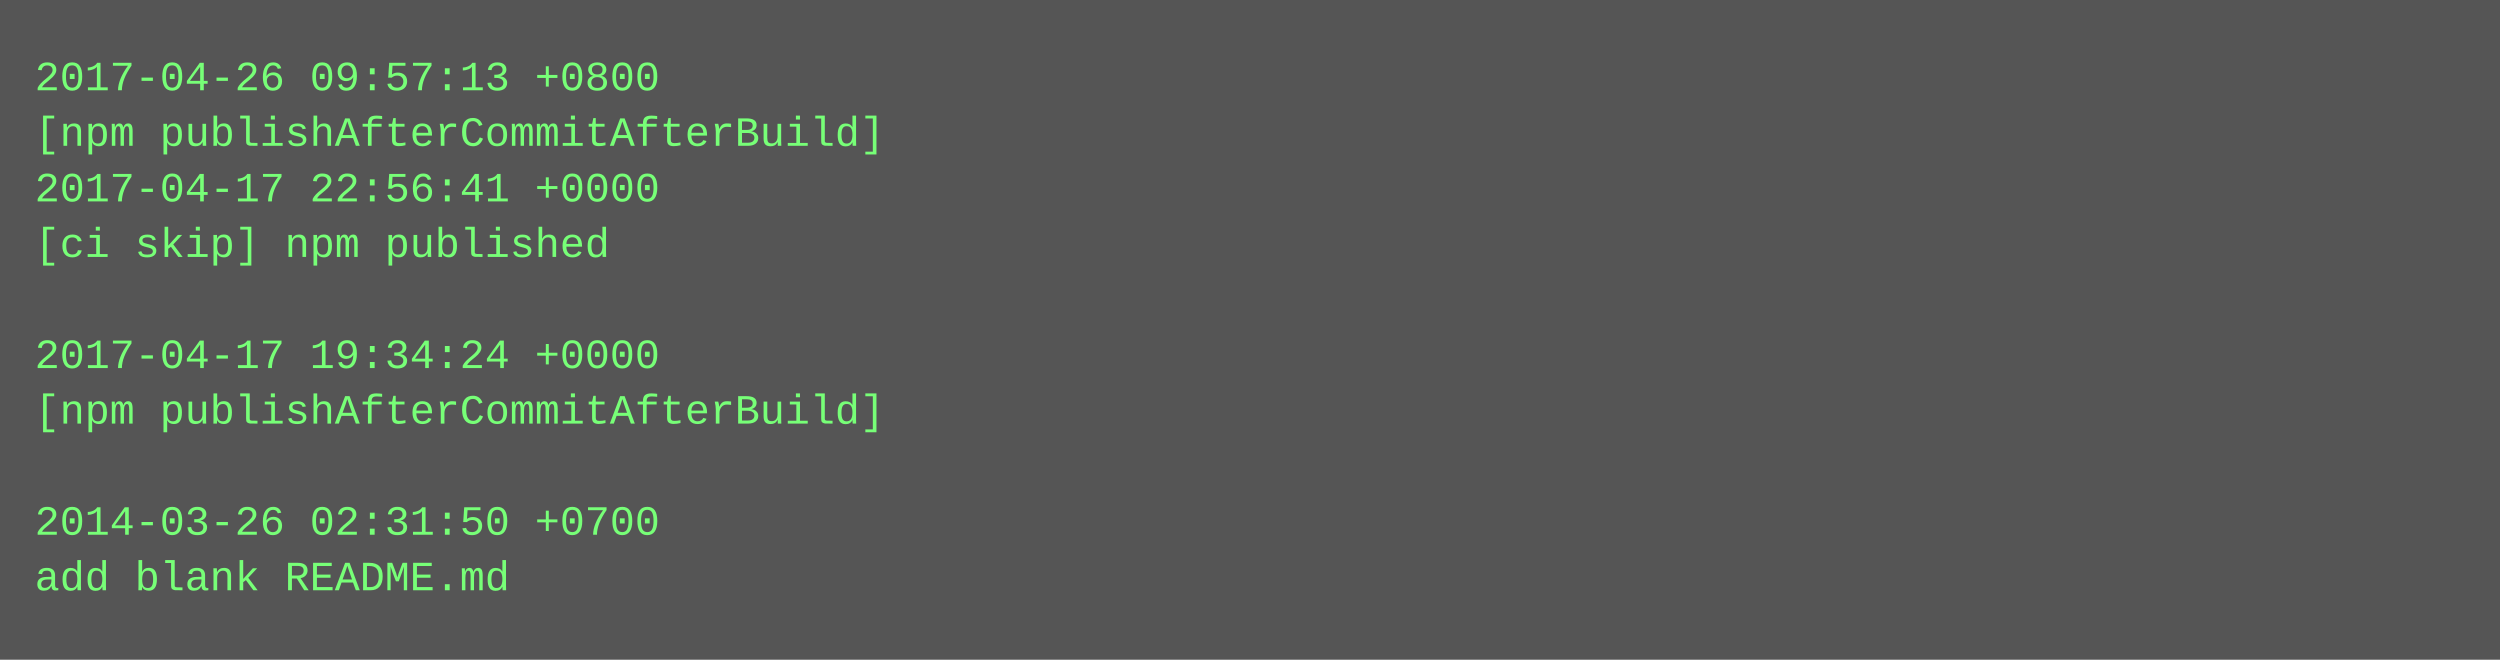
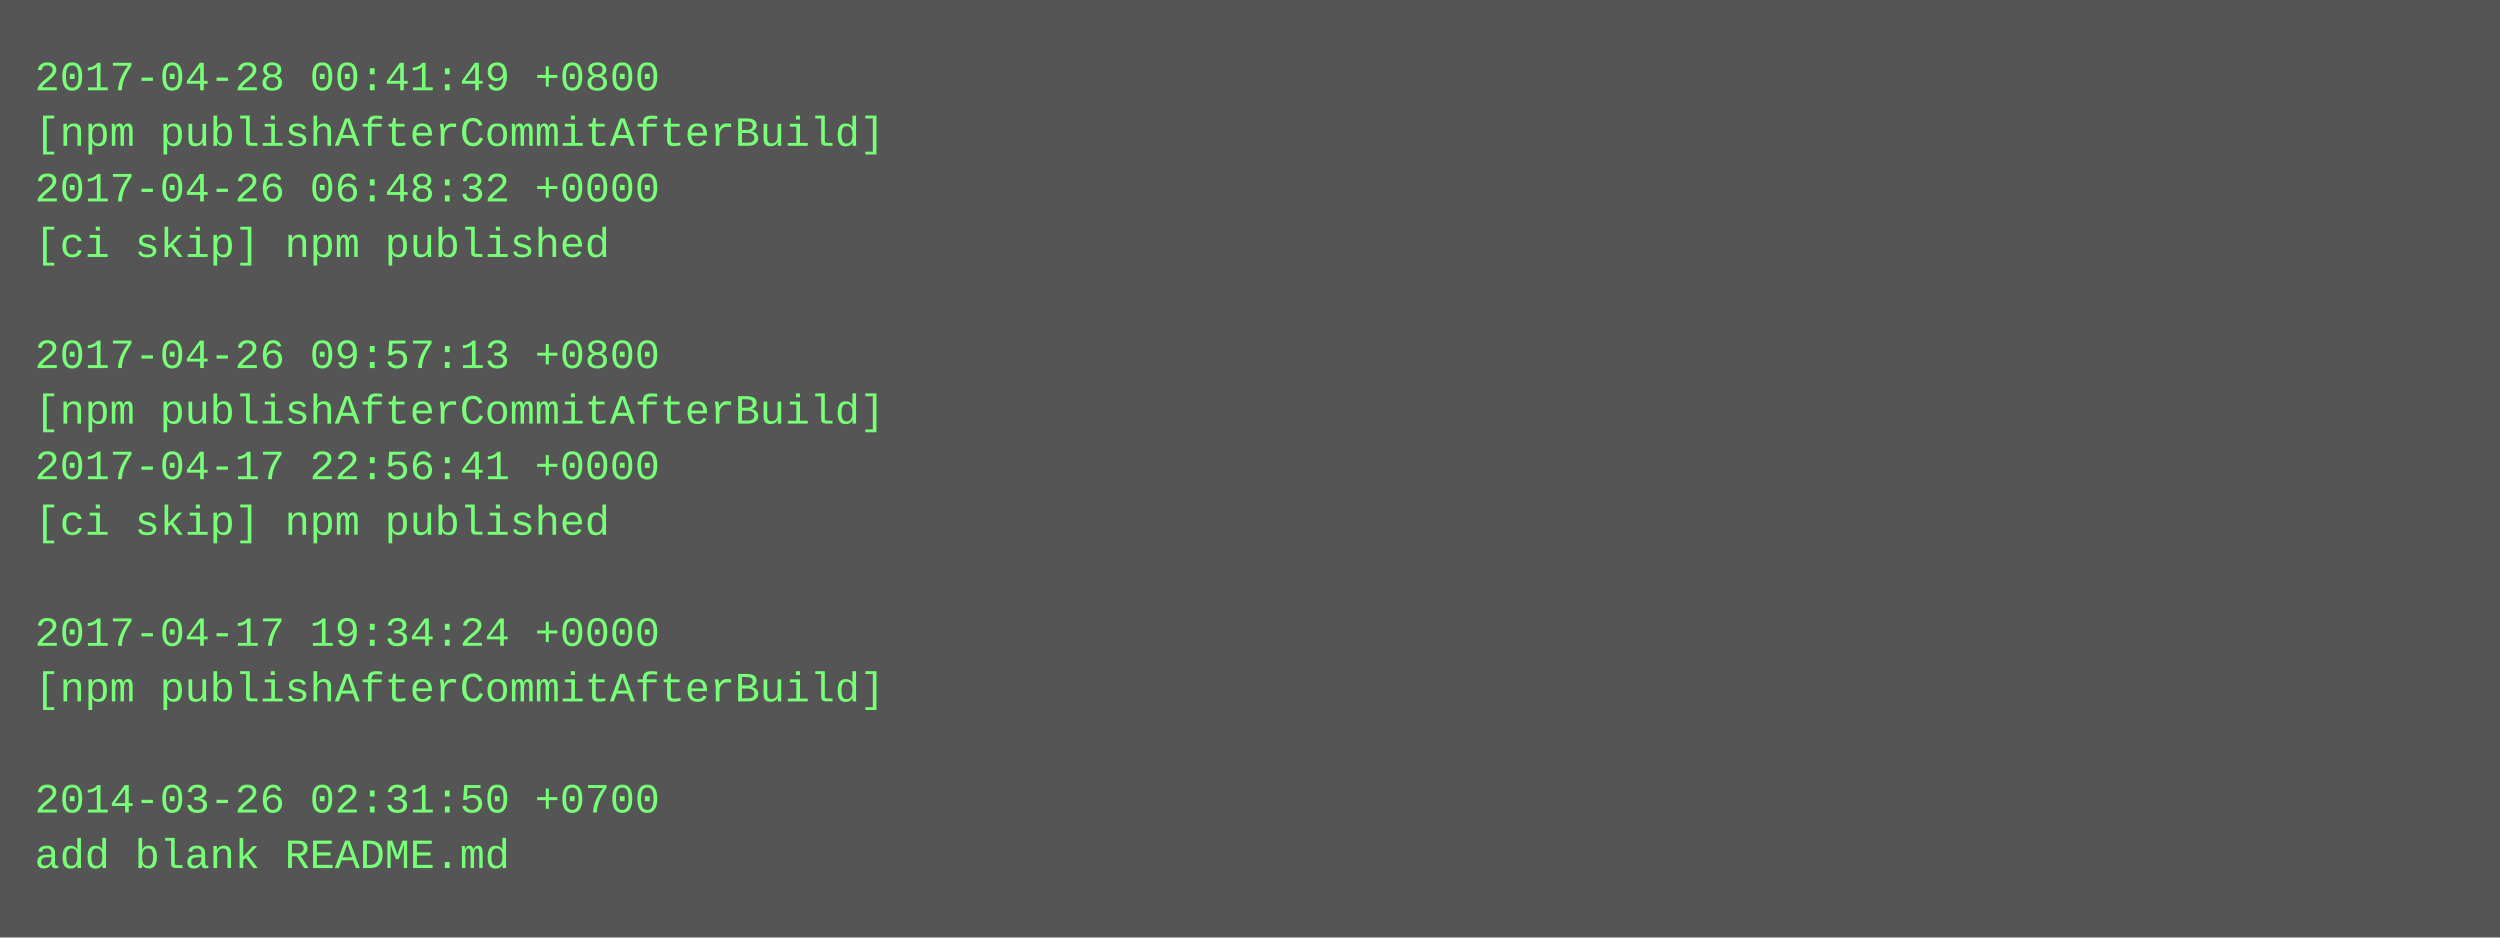
- <svg xmlns="http://www.w3.org/2000/svg" height="190" width="720">
-   <rect height="190" fill="#555" width="720" />
+ <svg xmlns="http://www.w3.org/2000/svg" height="270" width="720">
+   <rect height="270" fill="#555" width="720" />
  <text fill="#7f7" font-family="Courier New" font-size="12" xml:space="preserve">
-     <tspan x="10" y="26">2017-04-26 09:57:13 +0800</tspan>
+     <tspan x="10" y="26">2017-04-28 00:41:49 +0800</tspan>
    <tspan x="10" y="42">[npm publishAfterCommitAfterBuild]</tspan>
-     <tspan x="10" y="58">2017-04-17 22:56:41 +0000</tspan>
+     <tspan x="10" y="58">2017-04-26 06:48:32 +0000</tspan>
    <tspan x="10" y="74">[ci skip] npm published</tspan>
    <tspan x="10" y="90" />
-     <tspan x="10" y="106">2017-04-17 19:34:24 +0000</tspan>
+     <tspan x="10" y="106">2017-04-26 09:57:13 +0800</tspan>
    <tspan x="10" y="122">[npm publishAfterCommitAfterBuild]</tspan>
-     <tspan x="10" y="138" />
-     <tspan x="10" y="154">2014-03-26 02:31:50 +0700</tspan>
-     <tspan x="10" y="170">add blank README.md</tspan>
+     <tspan x="10" y="138">2017-04-17 22:56:41 +0000</tspan>
+     <tspan x="10" y="154">[ci skip] npm published</tspan>
+     <tspan x="10" y="170" />
+     <tspan x="10" y="186">2017-04-17 19:34:24 +0000</tspan>
+     <tspan x="10" y="202">[npm publishAfterCommitAfterBuild]</tspan>
+     <tspan x="10" y="218" />
+     <tspan x="10" y="234">2014-03-26 02:31:50 +0700</tspan>
+     <tspan x="10" y="250">add blank README.md</tspan>
  </text>
</svg>
